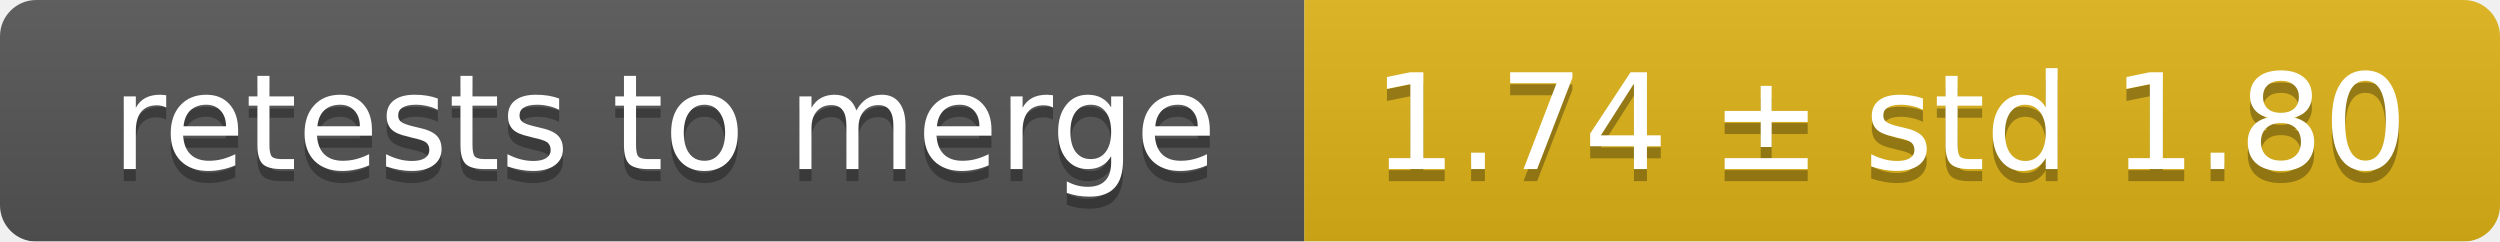
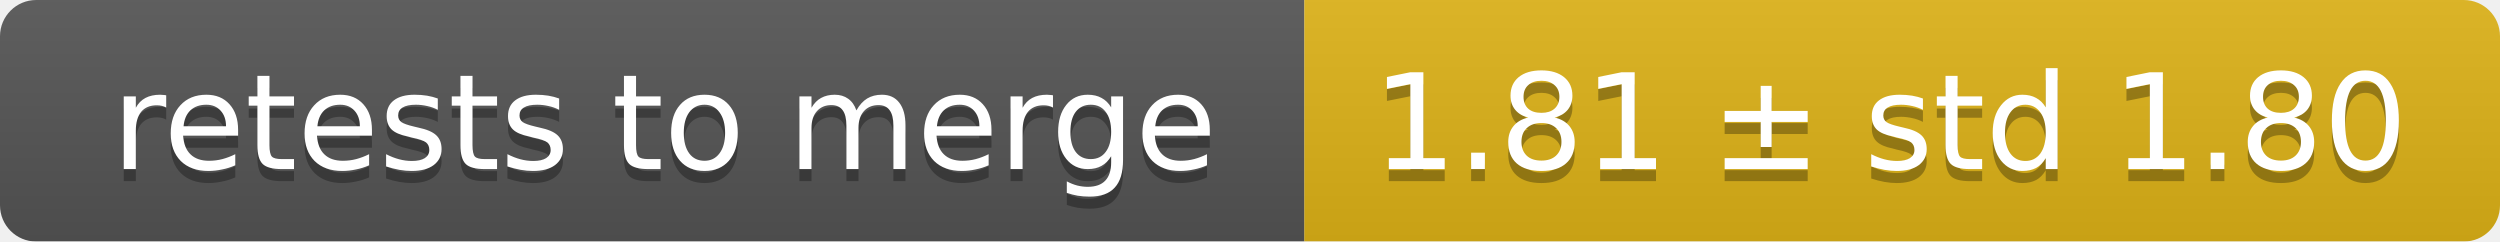
<svg xmlns="http://www.w3.org/2000/svg" width="207" height="20">
  <linearGradient id="smooth" x2="0" y2="100%">
    <stop offset="0" stop-color="#bbb" stop-opacity=".1" />
    <stop offset="1" stop-opacity=".1" />
  </linearGradient>
  <mask id="round">
    <rect width="207" height="20" rx="3" fill="#fff" />
  </mask>
  <g mask="url(#round)">
    <rect width="108" height="20" fill="#555" />
    <rect x="108" width="99" height="20" fill="#dfb317" />
    <rect width="207" height="20" fill="url(#smooth)" />
  </g>
  <g fill="#fff" text-anchor="middle" font-family="DejaVu Sans,Verdana,Geneva,sans-serif" font-size="11">
    <text x="55" y="15" fill="#010101" fill-opacity=".3">retests to merge</text>
    <text x="55" y="14">retests to merge</text>
-     <text x="156.5" y="15" fill="#010101" fill-opacity=".3">1.74 ± std 1.80</text>
-     <text x="156.5" y="14">1.74 ± std 1.80</text>
+     <text x="156.5" y="15" fill="#010101" fill-opacity=".3">1.81 ± std 1.80</text>
+     <text x="156.5" y="14">1.81 ± std 1.80</text>
  </g>
</svg>
